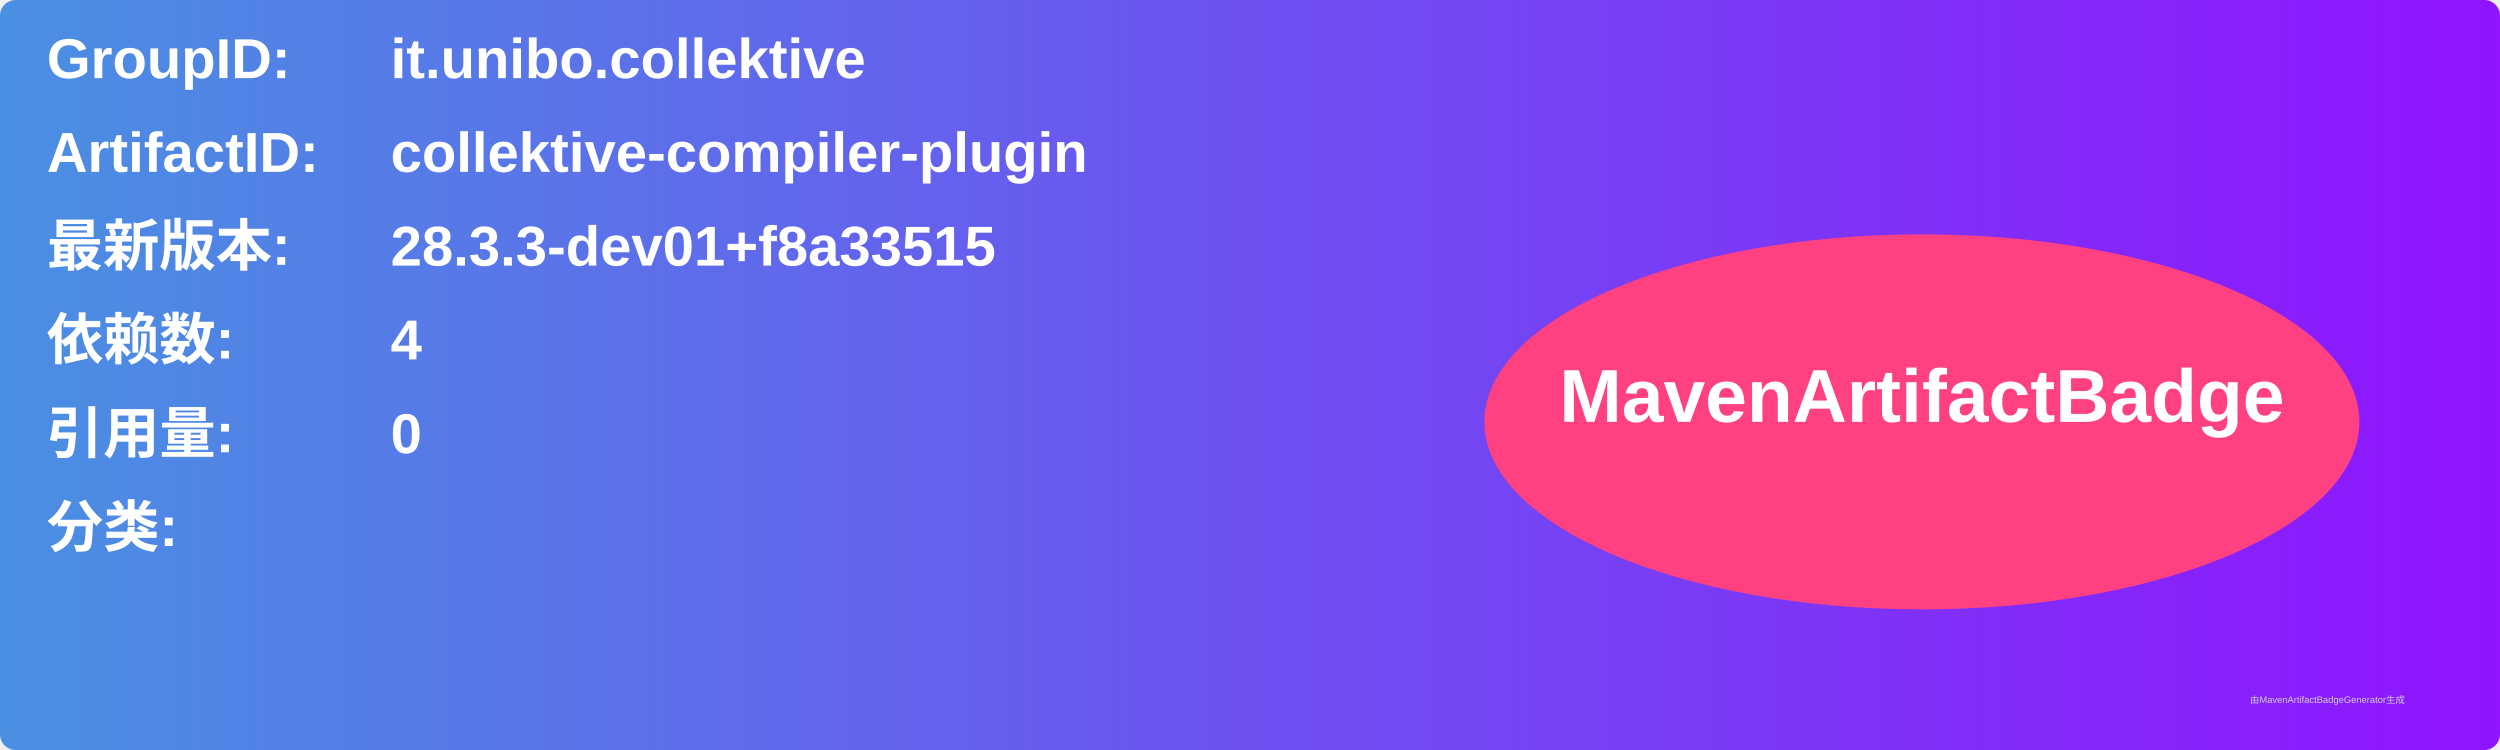
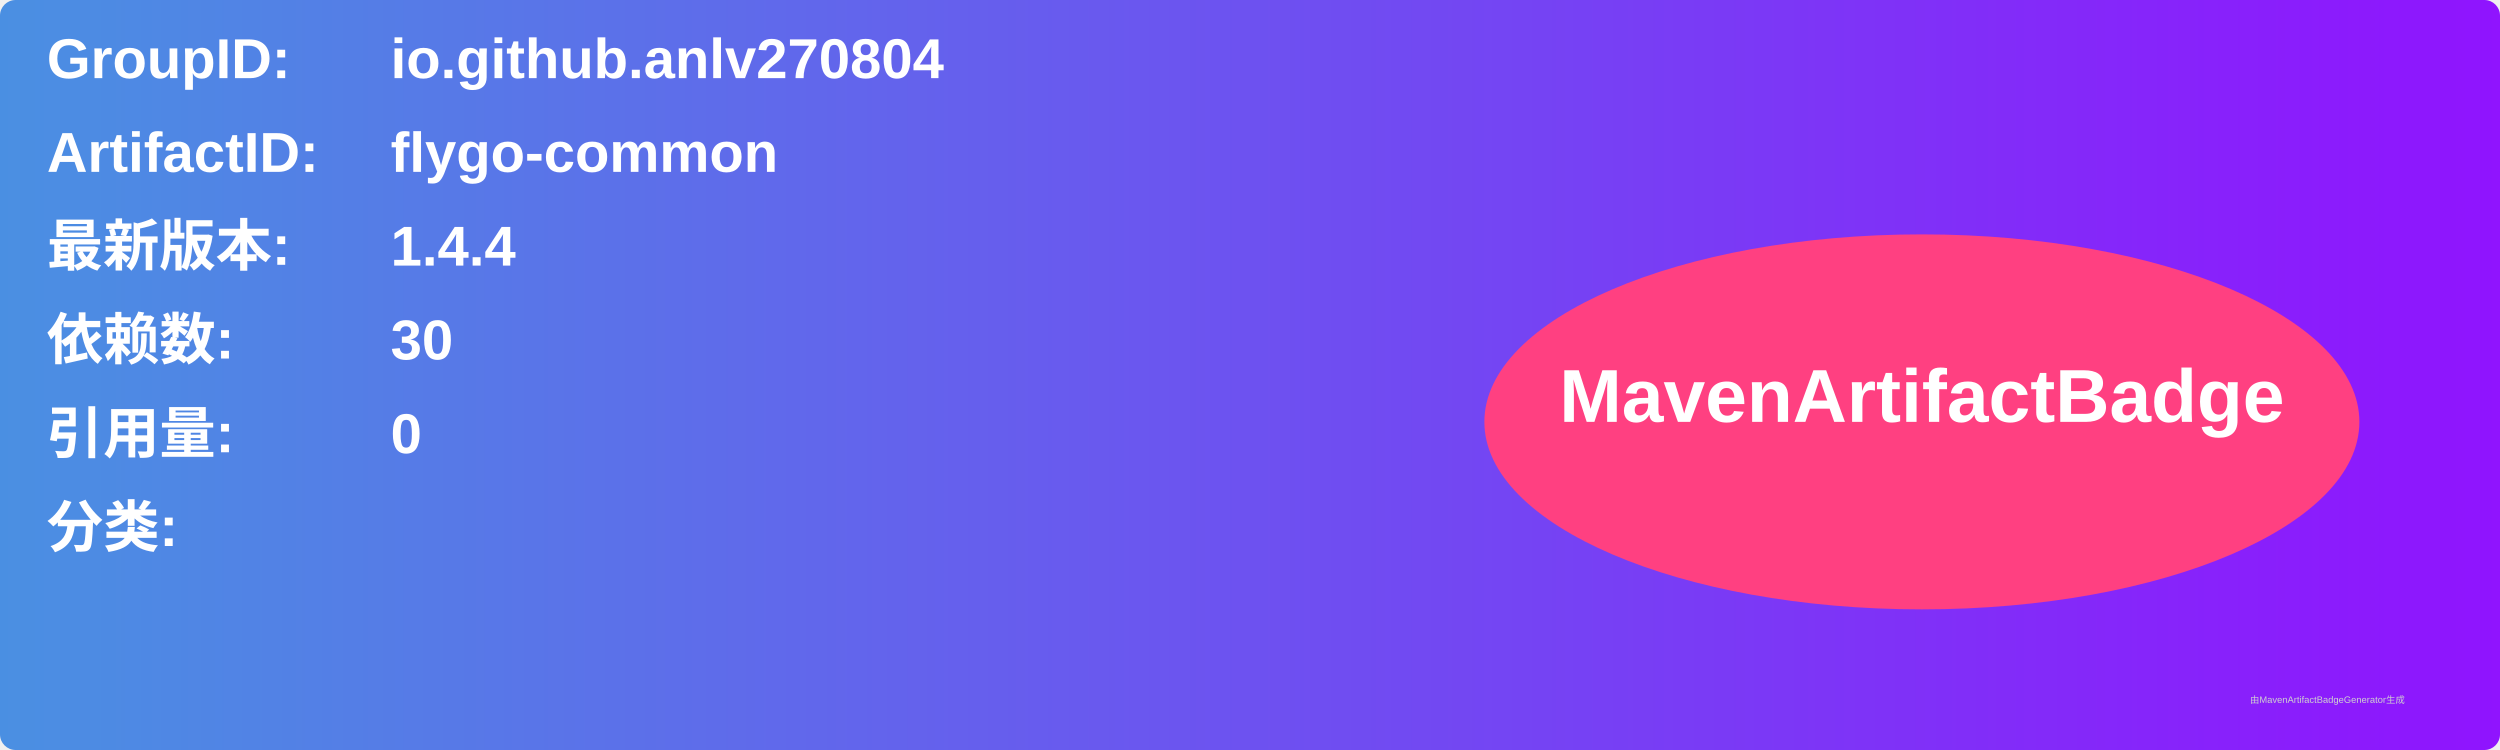
<svg xmlns="http://www.w3.org/2000/svg" width="800" height="240" viewBox="0 0 800 240">
  <linearGradient id="grad" x1="0%" y1="0%" x2="100%" y2="0%">
    <stop offset="0%" stop-color="#4a90e2" />
    <stop offset="100%" stop-color="#9013fe" />
  </linearGradient>
  <rect width="100%" height="100%" rx="5" ry="5" fill="url(#grad)" />
  <g transform="translate(15, 15)">
    <text x="0" y="10" font-family="Arial" font-size="18" fill="white" font-weight="bold" width="260">GroupID:</text>
-     <text x="110" y="10" font-family="Arial" font-size="18" fill="white" font-weight="bold" width="460">it.unibo.collektive</text>
+     <text x="110" y="10" font-family="Arial" font-size="18" fill="white" font-weight="bold" width="460">io.github.anlv270804</text>
    <text x="0" y="40" font-family="Arial" font-size="18" fill="white" font-weight="bold" width="260">ArtifactID:</text>
-     <text x="110" y="40" font-family="Arial" font-size="18" fill="white" font-weight="bold" width="460">collektive-compiler-plugin</text>
+     <text x="110" y="40" font-family="Arial" font-size="18" fill="white" font-weight="bold" width="460">flygo-common</text>
    <text x="0" y="70" font-family="Arial" font-size="18" fill="white" font-weight="bold">最新版本:</text>
    <text x="110" y="70" font-family="Arial" font-size="18" fill="white" font-weight="bold">
-       <tspan font-weight="bold">28.3.3-dev01+f8a33515</tspan>
+       <tspan font-weight="bold">1.4.4</tspan>
    </text>
    <text x="0" y="100" font-family="Arial" font-size="18" fill="white" font-weight="bold">依赖数: </text>
    <text x="110" y="100" font-family="Arial" font-size="18" fill="white">
-       <tspan font-weight="bold">4</tspan>
+       <tspan font-weight="bold">30</tspan>
    </text>
    <text x="0" y="130" font-family="Arial" font-size="18" fill="white" font-weight="bold">引用量: </text>
    <text x="110" y="130" font-family="Arial" font-size="18" fill="white">
      <tspan font-weight="bold">0</tspan>
    </text>
    <text x="0" y="160" font-family="Arial" font-size="18" fill="white" font-weight="bold">分类:</text>
    <text x="10" y="190" font-family="Arial" font-size="10" fill="white">
      <tspan font-weight="bold" />
    </text>
    <ellipse cx="600" cy="120" rx="140" ry="60" fill="#ff4081" />
    <text x="600" y="120" text-anchor="middle" font-family="Arial" font-size="24" fill="white" font-weight="bold">MavenArtifactBadge</text>
  </g>
  <text x="720" y="225" font-family="Arial" font-size="3" fill="#d0d0d0">由MavenArtifactBadgeGenerator生成</text>
</svg>
